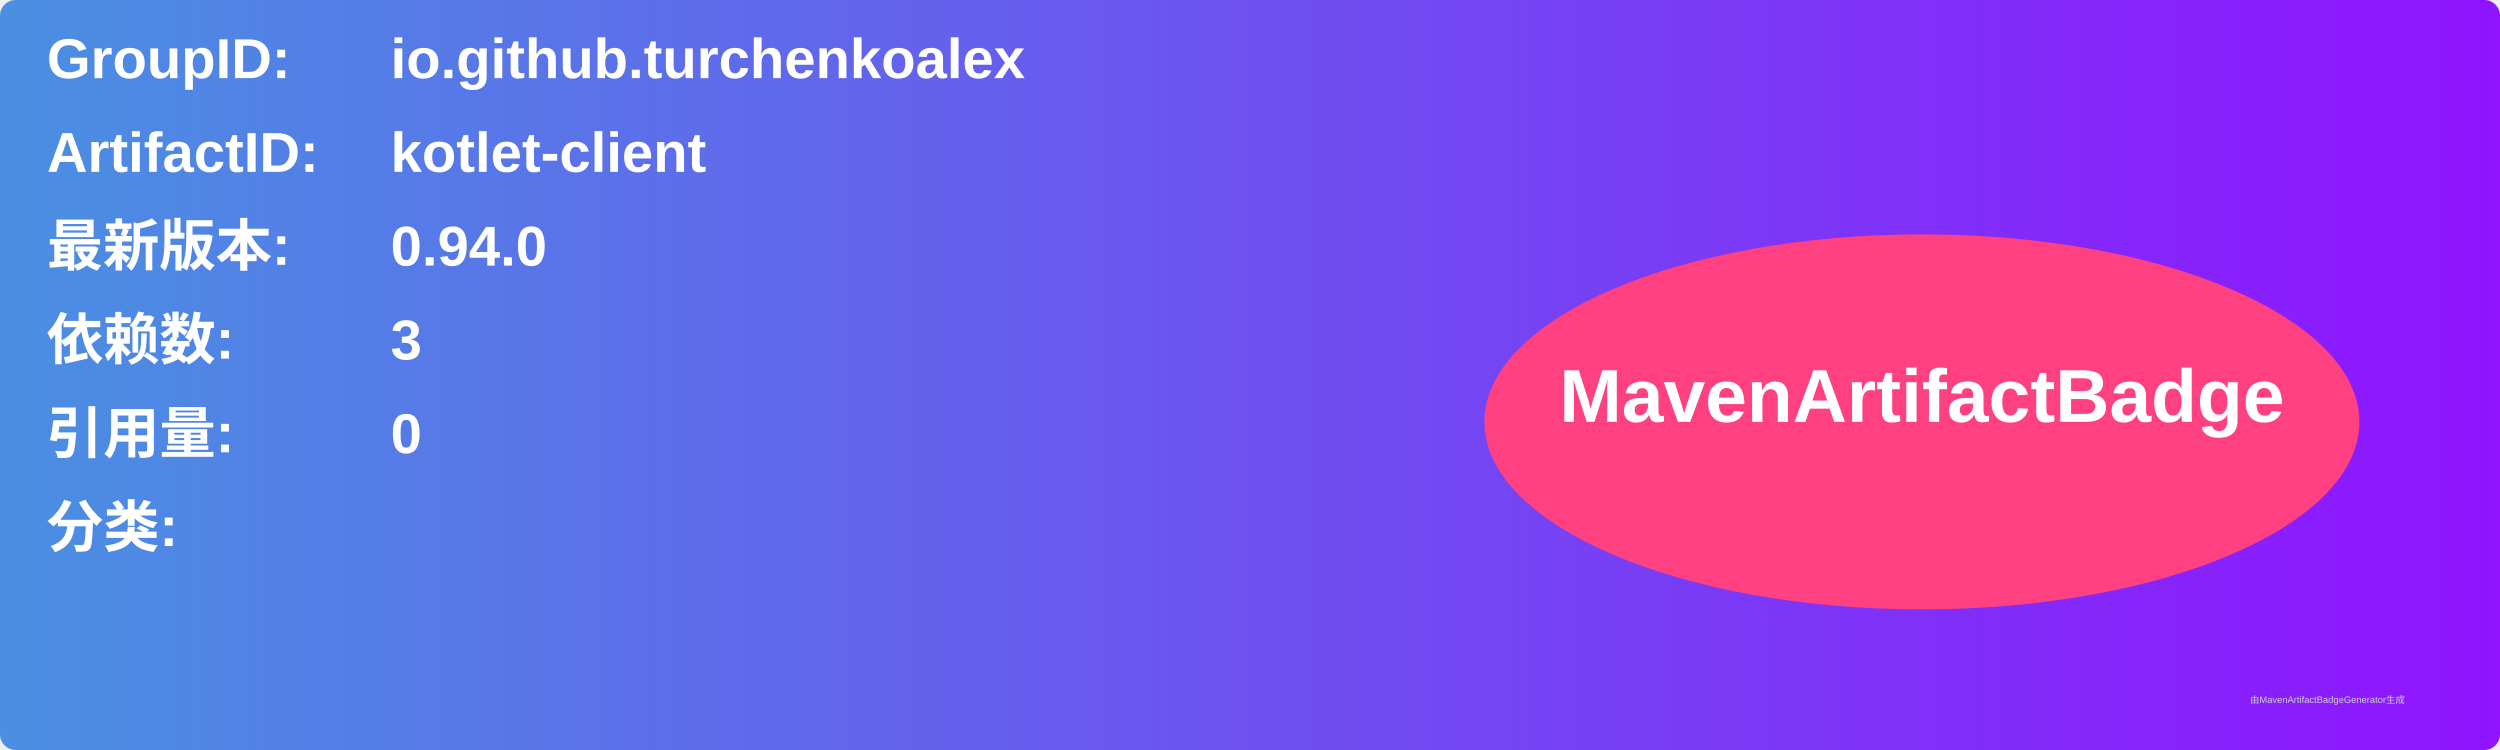
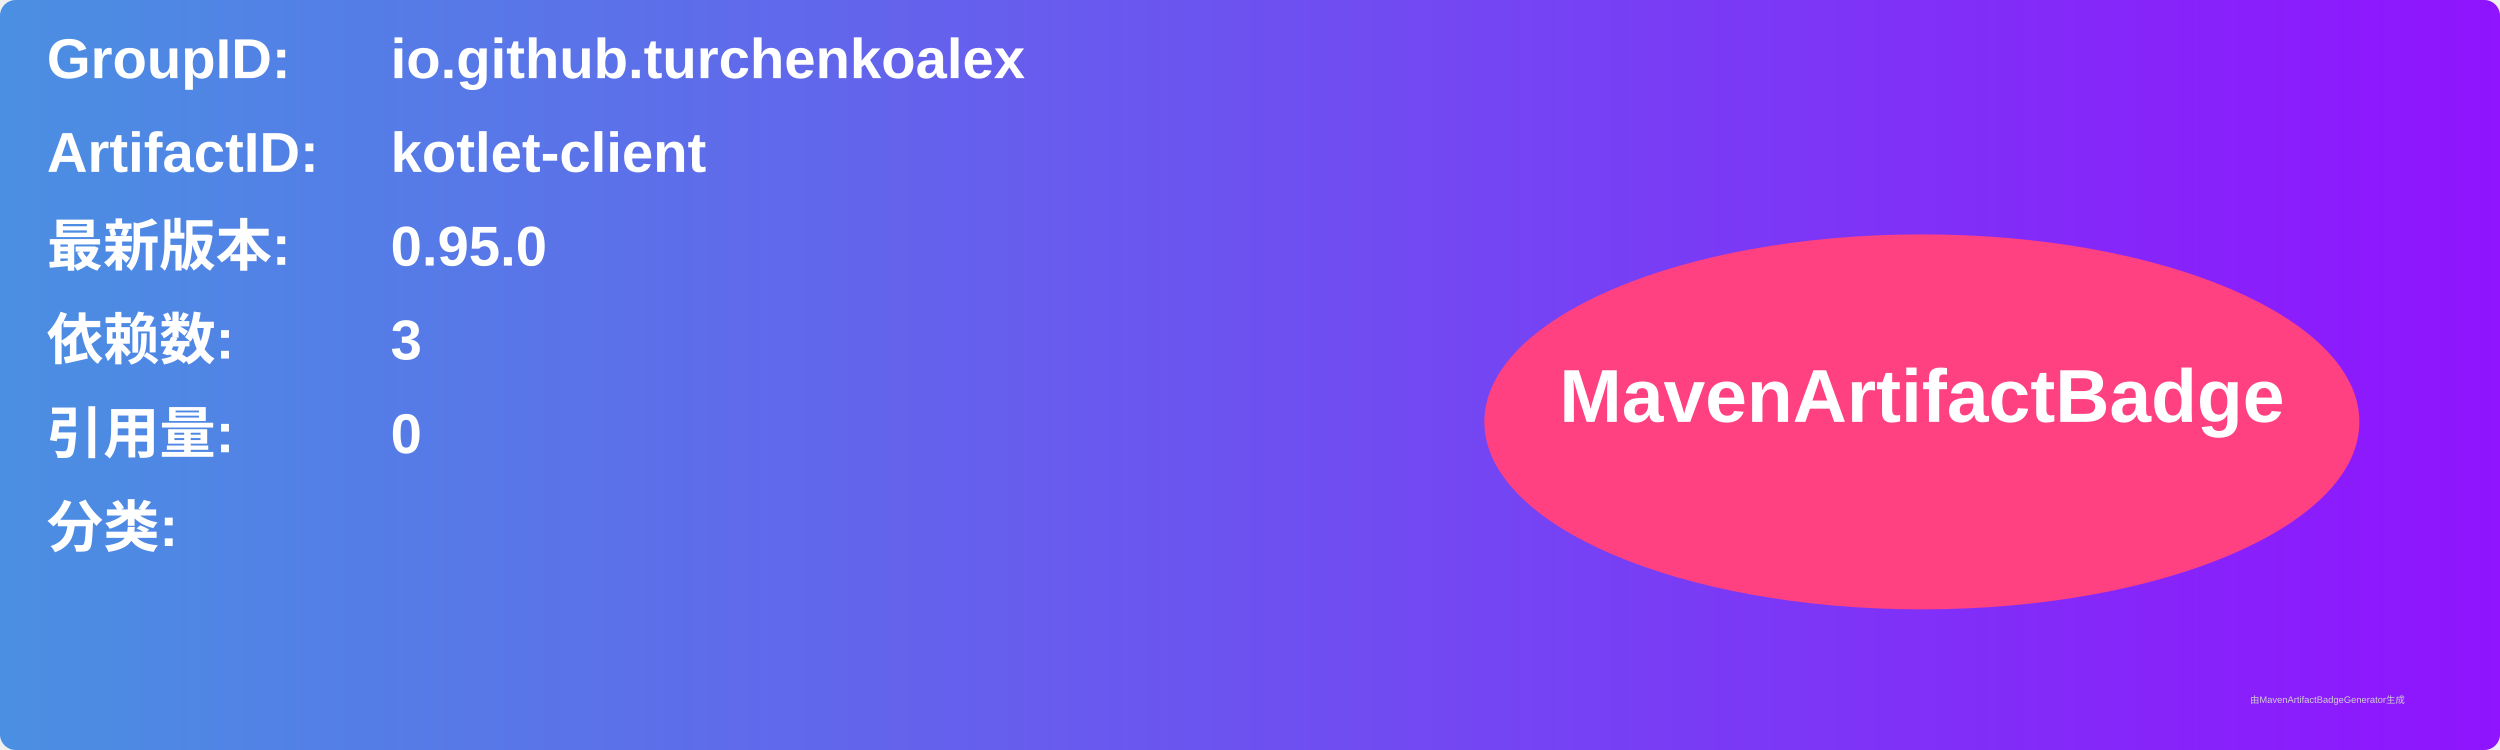
<svg xmlns="http://www.w3.org/2000/svg" width="800" height="240" viewBox="0 0 800 240">
  <linearGradient id="grad" x1="0%" y1="0%" x2="100%" y2="0%">
    <stop offset="0%" stop-color="#4a90e2" />
    <stop offset="100%" stop-color="#9013fe" />
  </linearGradient>
  <rect width="100%" height="100%" rx="5" ry="5" fill="url(#grad)" />
  <g transform="translate(15, 15)">
    <text x="0" y="10" font-family="Arial" font-size="18" fill="white" font-weight="bold" width="260">GroupID:</text>
    <text x="110" y="10" font-family="Arial" font-size="18" fill="white" font-weight="bold" width="460">io.github.turchenkoalex</text>
    <text x="0" y="40" font-family="Arial" font-size="18" fill="white" font-weight="bold" width="260">ArtifactID:</text>
    <text x="110" y="40" font-family="Arial" font-size="18" fill="white" font-weight="bold" width="460">kotlet-client</text>
    <text x="0" y="70" font-family="Arial" font-size="18" fill="white" font-weight="bold">最新版本:</text>
    <text x="110" y="70" font-family="Arial" font-size="18" fill="white" font-weight="bold">
-       <tspan font-weight="bold">0.94.0</tspan>
+       <tspan font-weight="bold">0.95.0</tspan>
    </text>
    <text x="0" y="100" font-family="Arial" font-size="18" fill="white" font-weight="bold">依赖数: </text>
    <text x="110" y="100" font-family="Arial" font-size="18" fill="white">
      <tspan font-weight="bold">3</tspan>
    </text>
    <text x="0" y="130" font-family="Arial" font-size="18" fill="white" font-weight="bold">引用量: </text>
    <text x="110" y="130" font-family="Arial" font-size="18" fill="white">
      <tspan font-weight="bold">0</tspan>
    </text>
    <text x="0" y="160" font-family="Arial" font-size="18" fill="white" font-weight="bold">分类:</text>
    <text x="10" y="190" font-family="Arial" font-size="10" fill="white">
      <tspan font-weight="bold" />
    </text>
    <ellipse cx="600" cy="120" rx="140" ry="60" fill="#ff4081" />
    <text x="600" y="120" text-anchor="middle" font-family="Arial" font-size="24" fill="white" font-weight="bold">MavenArtifactBadge</text>
  </g>
  <text x="720" y="225" font-family="Arial" font-size="3" fill="#d0d0d0">由MavenArtifactBadgeGenerator生成</text>
</svg>
